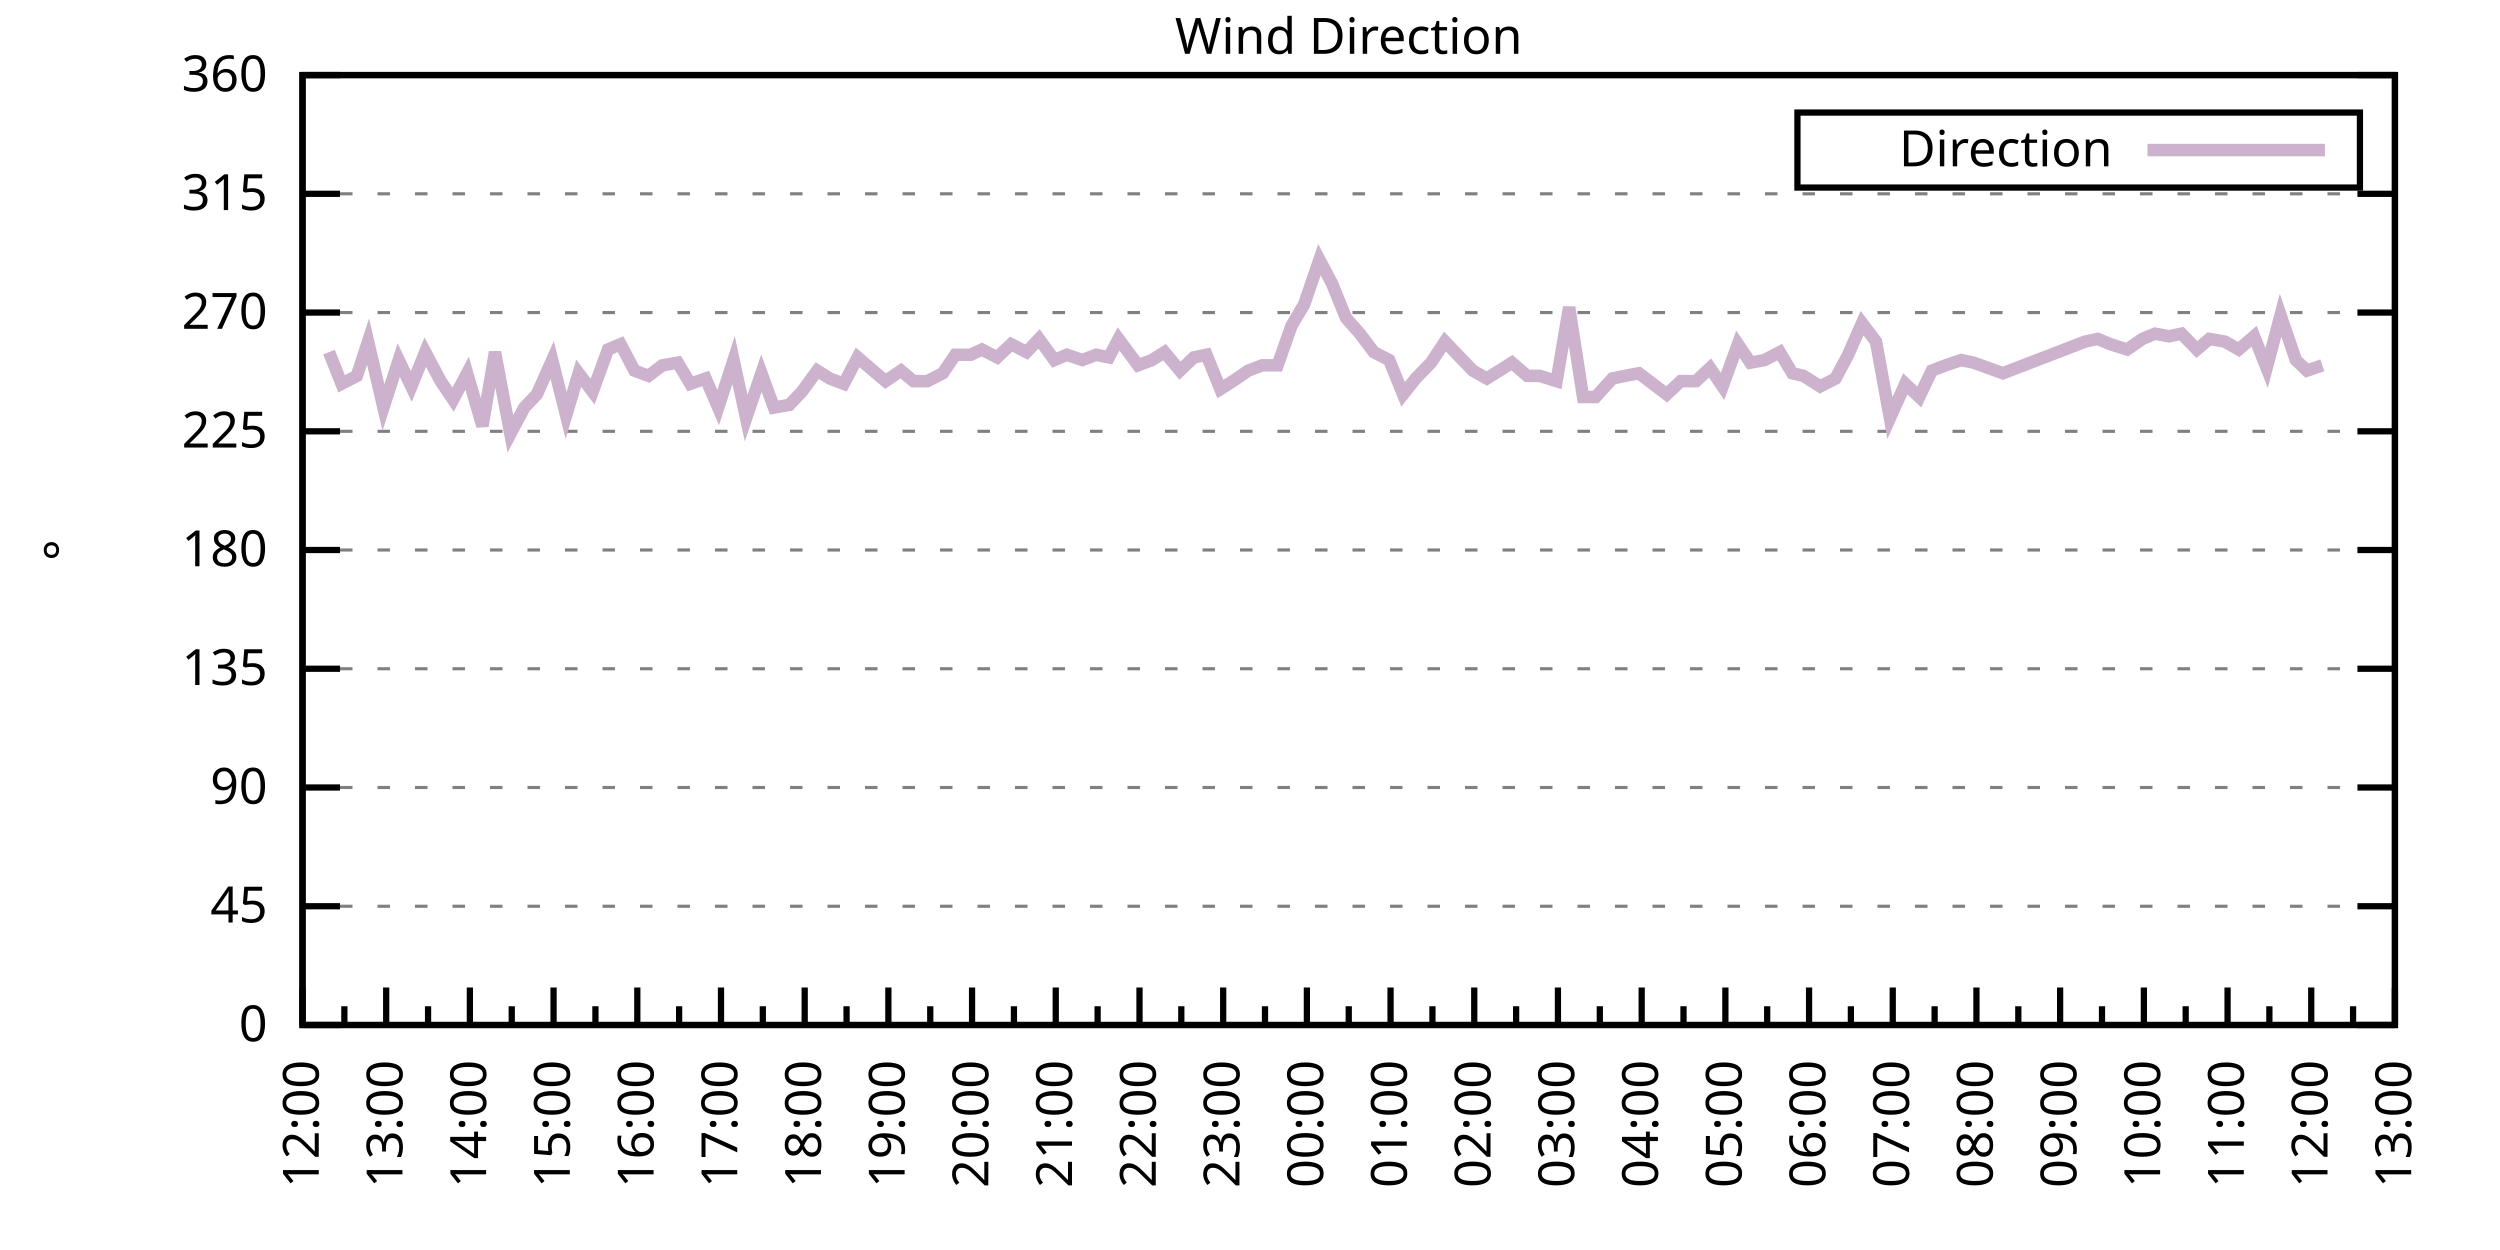
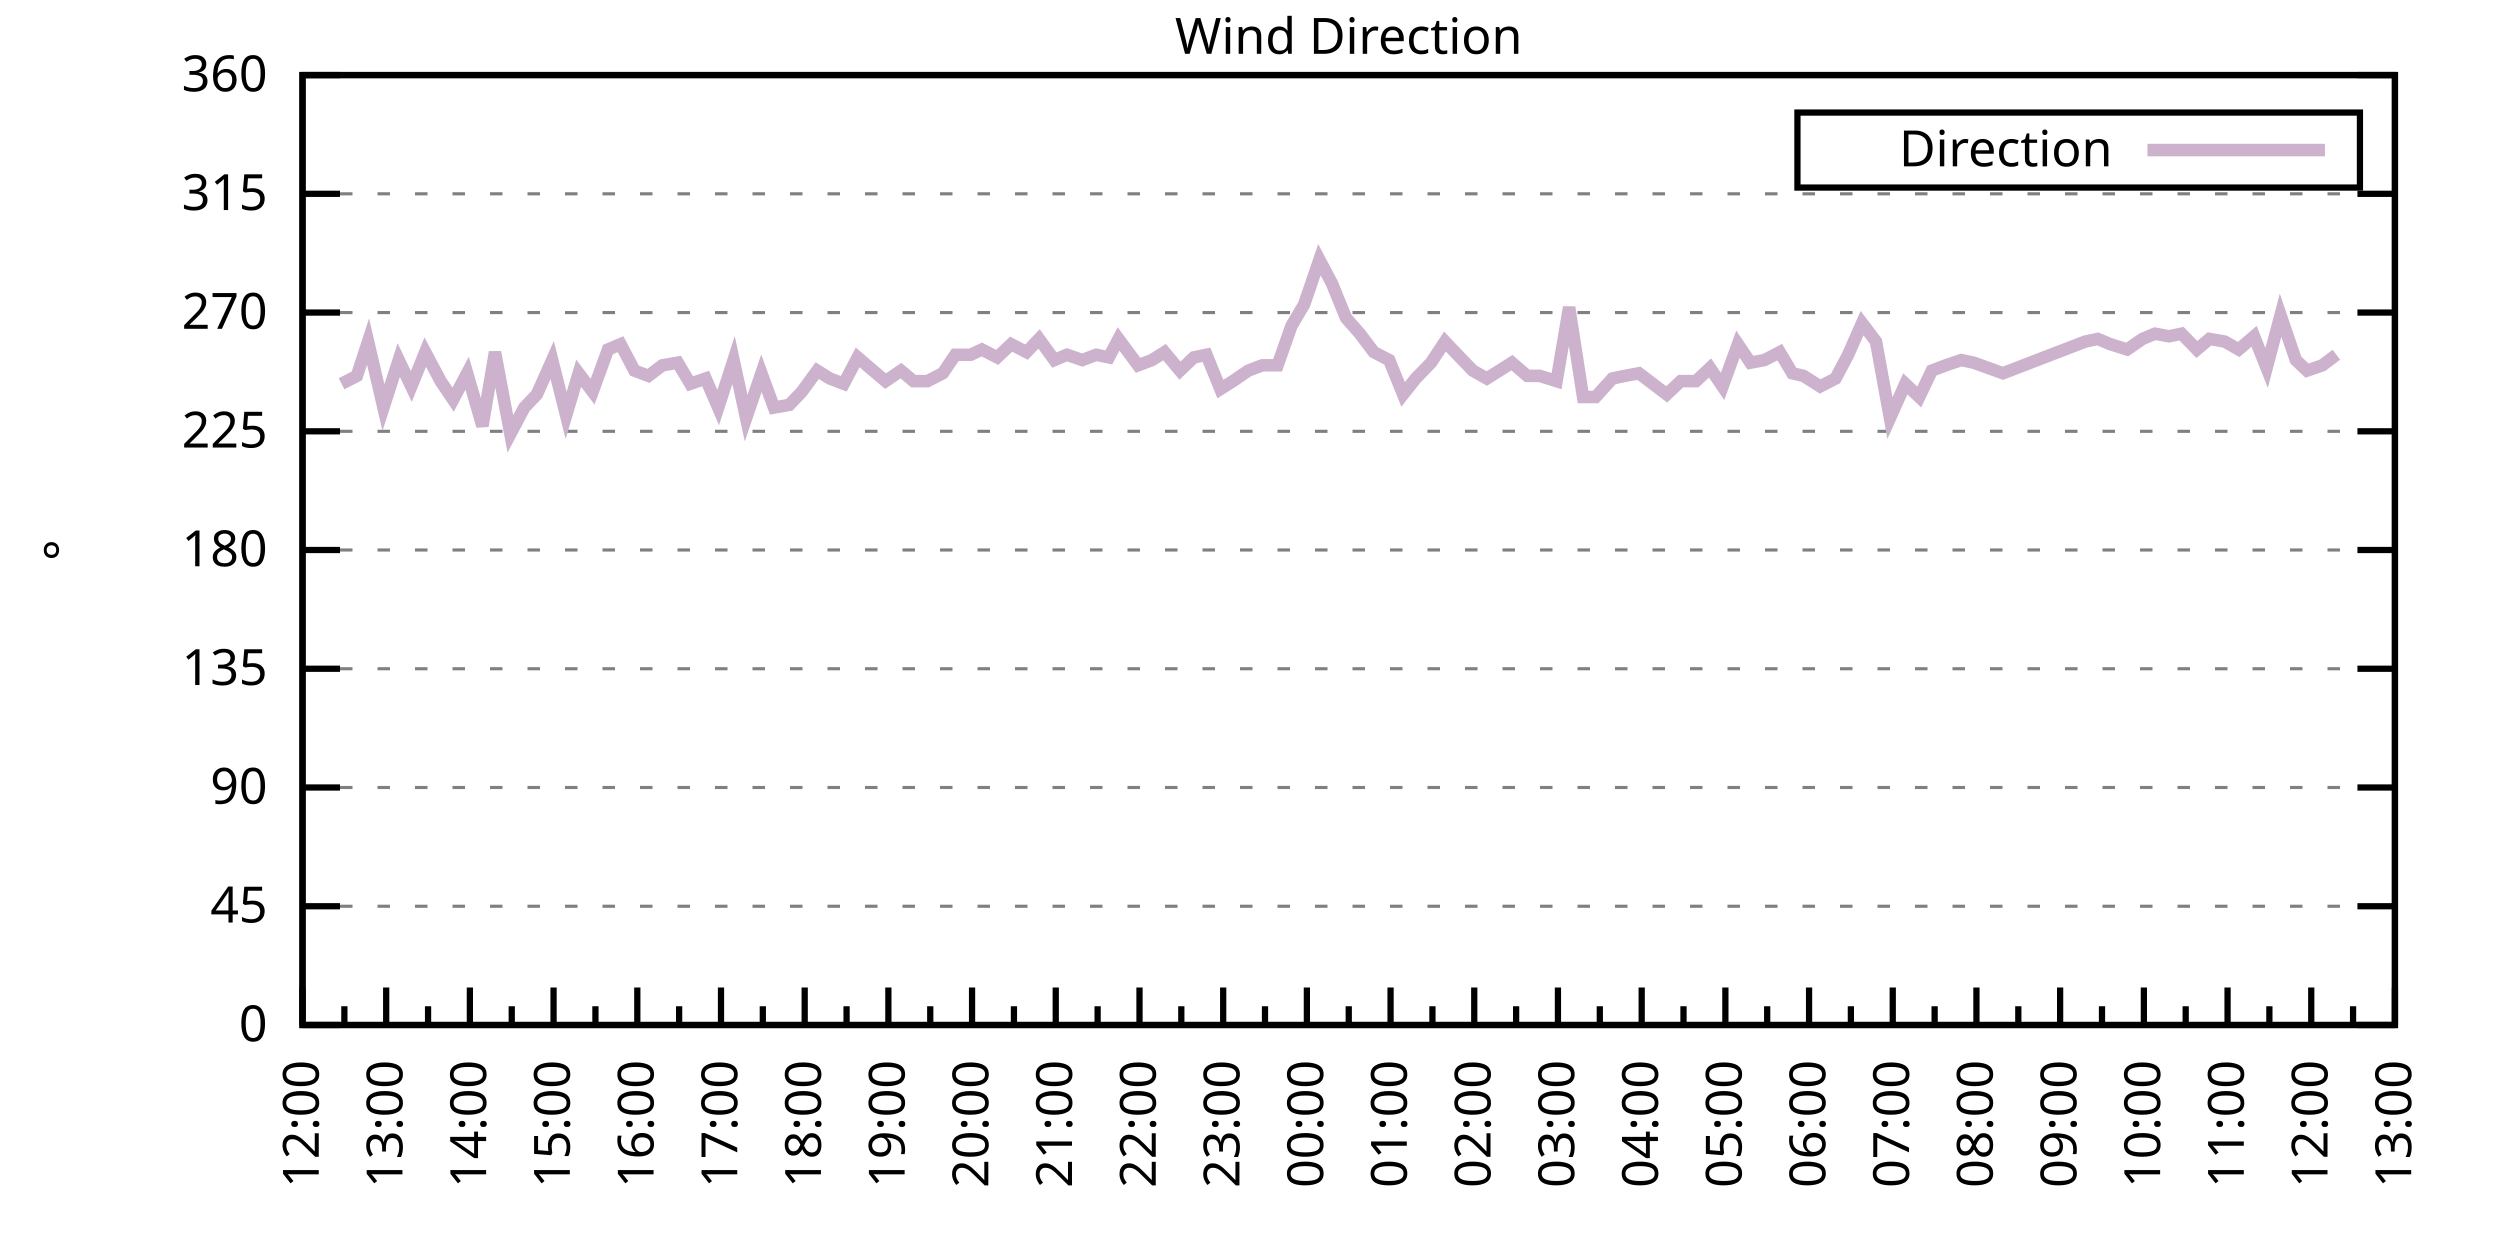
<svg xmlns="http://www.w3.org/2000/svg" xmlns:xlink="http://www.w3.org/1999/xlink" width="400" height="200" viewBox="0 0 400 200">
  <g id="gnuplot_canvas">
    <rect x="0" y="0" width="400" height="200" fill="none" />
    <defs>
      <circle id="gpDot" r="0.5" stroke-width="0.5" stroke="currentColor" />
      <path id="gpPt0" stroke-width="0.333" stroke="currentColor" d="M-1,0 h2 M0,-1 v2" />
      <path id="gpPt1" stroke-width="0.333" stroke="currentColor" d="M-1,-1 L1,1 M1,-1 L-1,1" />
      <path id="gpPt2" stroke-width="0.333" stroke="currentColor" d="M-1,0 L1,0 M0,-1 L0,1 M-1,-1 L1,1 M-1,1 L1,-1" />
      <rect id="gpPt3" stroke-width="0.333" stroke="currentColor" x="-1" y="-1" width="2" height="2" />
      <rect id="gpPt4" stroke-width="0.333" stroke="currentColor" fill="currentColor" x="-1" y="-1" width="2" height="2" />
      <circle id="gpPt5" stroke-width="0.333" stroke="currentColor" cx="0" cy="0" r="1" />
      <use xlink:href="#gpPt5" id="gpPt6" fill="currentColor" stroke="none" />
      <path id="gpPt7" stroke-width="0.333" stroke="currentColor" d="M0,-1.33 L-1.33,0.67 L1.33,0.67 z" />
      <use xlink:href="#gpPt7" id="gpPt8" fill="currentColor" stroke="none" />
      <use xlink:href="#gpPt7" id="gpPt9" stroke="currentColor" transform="rotate(180)" />
      <use xlink:href="#gpPt9" id="gpPt10" fill="currentColor" stroke="none" />
      <use xlink:href="#gpPt3" id="gpPt11" stroke="currentColor" transform="rotate(45)" />
      <use xlink:href="#gpPt11" id="gpPt12" fill="currentColor" stroke="none" />
      <path id="gpPt13" stroke-width="0.333" stroke="currentColor" d="M0,1.330 L1.265,0.411 L0.782,-1.067 L-0.782,-1.076 L-1.265,0.411 z" />
      <use xlink:href="#gpPt13" id="gpPt14" fill="currentColor" stroke="none" />
      <filter id="textbox" filterUnits="objectBoundingBox" x="0" y="0" height="1" width="1">
        <feFlood flood-color="white" flood-opacity="1" result="bgnd" />
        <feComposite in="SourceGraphic" in2="bgnd" operator="atop" />
      </filter>
      <filter id="greybox" filterUnits="objectBoundingBox" x="0" y="0" height="1" width="1">
        <feFlood flood-color="lightgrey" flood-opacity="1" result="grey" />
        <feComposite in="SourceGraphic" in2="grey" operator="atop" />
      </filter>
    </defs>
    <g fill="none" color="white" stroke="currentColor" stroke-width="1.00" stroke-linecap="butt" stroke-linejoin="miter">
</g>
    <g fill="none" color="black" stroke="currentColor" stroke-width="1.00" stroke-linecap="butt" stroke-linejoin="miter">
      <g stroke="none" shape-rendering="crispEdges">
        <polygon fill="rgb(255, 255, 255)" points="48.40,164.00 383.18,164.00 383.18,12.02 48.40,12.02 " />
      </g>
    </g>
    <g fill="none" color="black" stroke="currentColor" stroke-width="1.00" stroke-linecap="butt" stroke-linejoin="miter">
</g>
    <g fill="none" color="black" stroke="black" stroke-width="0.50" stroke-linecap="butt" stroke-linejoin="miter">
</g>
    <g fill="none" color="gray" stroke="currentColor" stroke-width="0.50" stroke-linecap="butt" stroke-linejoin="miter">
      <path stroke="gray" stroke-dasharray="2,4" class="gridline" d="M48.40,164.00 L383.19,164.00  " />
    </g>
    <g fill="none" color="gray" stroke="gray" stroke-width="1.00" stroke-linecap="butt" stroke-linejoin="miter">
</g>
    <g fill="none" color="black" stroke="currentColor" stroke-width="1.00" stroke-linecap="butt" stroke-linejoin="miter">
      <path stroke="black" d="M48.40,164.00 L54.40,164.00 M383.19,164.00 L377.19,164.00  " />
      <g transform="translate(42.80,166.60)" stroke="none" fill="black" font-family="Sans" font-size="8.00" text-anchor="end">
        <text>
          <tspan font-family="Sans"> 0</tspan>
        </text>
      </g>
    </g>
    <g fill="none" color="black" stroke="currentColor" stroke-width="1.00" stroke-linecap="butt" stroke-linejoin="miter">
</g>
    <g fill="none" color="black" stroke="black" stroke-width="0.50" stroke-linecap="butt" stroke-linejoin="miter">
</g>
    <g fill="none" color="gray" stroke="currentColor" stroke-width="0.50" stroke-linecap="butt" stroke-linejoin="miter">
      <path stroke="gray" stroke-dasharray="2,4" class="gridline" d="M48.40,145.00 L383.19,145.00  " />
    </g>
    <g fill="none" color="gray" stroke="gray" stroke-width="1.00" stroke-linecap="butt" stroke-linejoin="miter">
</g>
    <g fill="none" color="black" stroke="currentColor" stroke-width="1.00" stroke-linecap="butt" stroke-linejoin="miter">
      <path stroke="black" d="M48.40,145.00 L54.40,145.00 M383.19,145.00 L377.19,145.00  " />
      <g transform="translate(42.80,147.60)" stroke="none" fill="black" font-family="Sans" font-size="8.00" text-anchor="end">
        <text>
          <tspan font-family="Sans"> 45</tspan>
        </text>
      </g>
    </g>
    <g fill="none" color="black" stroke="currentColor" stroke-width="1.00" stroke-linecap="butt" stroke-linejoin="miter">
</g>
    <g fill="none" color="black" stroke="black" stroke-width="0.50" stroke-linecap="butt" stroke-linejoin="miter">
</g>
    <g fill="none" color="gray" stroke="currentColor" stroke-width="0.50" stroke-linecap="butt" stroke-linejoin="miter">
      <path stroke="gray" stroke-dasharray="2,4" class="gridline" d="M48.40,126.00 L383.19,126.00  " />
    </g>
    <g fill="none" color="gray" stroke="gray" stroke-width="1.00" stroke-linecap="butt" stroke-linejoin="miter">
</g>
    <g fill="none" color="black" stroke="currentColor" stroke-width="1.00" stroke-linecap="butt" stroke-linejoin="miter">
      <path stroke="black" d="M48.40,126.00 L54.40,126.00 M383.19,126.00 L377.19,126.00  " />
      <g transform="translate(42.80,128.60)" stroke="none" fill="black" font-family="Sans" font-size="8.00" text-anchor="end">
        <text>
          <tspan font-family="Sans"> 90</tspan>
        </text>
      </g>
    </g>
    <g fill="none" color="black" stroke="currentColor" stroke-width="1.00" stroke-linecap="butt" stroke-linejoin="miter">
</g>
    <g fill="none" color="black" stroke="black" stroke-width="0.50" stroke-linecap="butt" stroke-linejoin="miter">
</g>
    <g fill="none" color="gray" stroke="currentColor" stroke-width="0.50" stroke-linecap="butt" stroke-linejoin="miter">
      <path stroke="gray" stroke-dasharray="2,4" class="gridline" d="M48.40,107.00 L383.19,107.00  " />
    </g>
    <g fill="none" color="gray" stroke="gray" stroke-width="1.00" stroke-linecap="butt" stroke-linejoin="miter">
</g>
    <g fill="none" color="black" stroke="currentColor" stroke-width="1.00" stroke-linecap="butt" stroke-linejoin="miter">
      <path stroke="black" d="M48.40,107.00 L54.40,107.00 M383.19,107.00 L377.19,107.00  " />
      <g transform="translate(42.80,109.60)" stroke="none" fill="black" font-family="Sans" font-size="8.00" text-anchor="end">
        <text>
          <tspan font-family="Sans"> 135</tspan>
        </text>
      </g>
    </g>
    <g fill="none" color="black" stroke="currentColor" stroke-width="1.00" stroke-linecap="butt" stroke-linejoin="miter">
</g>
    <g fill="none" color="black" stroke="black" stroke-width="0.50" stroke-linecap="butt" stroke-linejoin="miter">
</g>
    <g fill="none" color="gray" stroke="currentColor" stroke-width="0.50" stroke-linecap="butt" stroke-linejoin="miter">
      <path stroke="gray" stroke-dasharray="2,4" class="gridline" d="M48.40,88.00 L383.19,88.00  " />
    </g>
    <g fill="none" color="gray" stroke="gray" stroke-width="1.00" stroke-linecap="butt" stroke-linejoin="miter">
</g>
    <g fill="none" color="black" stroke="currentColor" stroke-width="1.00" stroke-linecap="butt" stroke-linejoin="miter">
      <path stroke="black" d="M48.40,88.00 L54.40,88.00 M383.19,88.00 L377.19,88.00  " />
      <g transform="translate(42.80,90.60)" stroke="none" fill="black" font-family="Sans" font-size="8.00" text-anchor="end">
        <text>
          <tspan font-family="Sans"> 180</tspan>
        </text>
      </g>
    </g>
    <g fill="none" color="black" stroke="currentColor" stroke-width="1.00" stroke-linecap="butt" stroke-linejoin="miter">
</g>
    <g fill="none" color="black" stroke="black" stroke-width="0.50" stroke-linecap="butt" stroke-linejoin="miter">
</g>
    <g fill="none" color="gray" stroke="currentColor" stroke-width="0.50" stroke-linecap="butt" stroke-linejoin="miter">
      <path stroke="gray" stroke-dasharray="2,4" class="gridline" d="M48.40,69.01 L383.19,69.01  " />
    </g>
    <g fill="none" color="gray" stroke="gray" stroke-width="1.00" stroke-linecap="butt" stroke-linejoin="miter">
</g>
    <g fill="none" color="black" stroke="currentColor" stroke-width="1.00" stroke-linecap="butt" stroke-linejoin="miter">
      <path stroke="black" d="M48.40,69.01 L54.40,69.01 M383.19,69.01 L377.19,69.01  " />
      <g transform="translate(42.80,71.61)" stroke="none" fill="black" font-family="Sans" font-size="8.00" text-anchor="end">
        <text>
          <tspan font-family="Sans"> 225</tspan>
        </text>
      </g>
    </g>
    <g fill="none" color="black" stroke="currentColor" stroke-width="1.00" stroke-linecap="butt" stroke-linejoin="miter">
</g>
    <g fill="none" color="black" stroke="black" stroke-width="0.50" stroke-linecap="butt" stroke-linejoin="miter">
</g>
    <g fill="none" color="gray" stroke="currentColor" stroke-width="0.50" stroke-linecap="butt" stroke-linejoin="miter">
      <path stroke="gray" stroke-dasharray="2,4" class="gridline" d="M48.40,50.01 L383.19,50.01  " />
    </g>
    <g fill="none" color="gray" stroke="gray" stroke-width="1.00" stroke-linecap="butt" stroke-linejoin="miter">
</g>
    <g fill="none" color="black" stroke="currentColor" stroke-width="1.00" stroke-linecap="butt" stroke-linejoin="miter">
      <path stroke="black" d="M48.40,50.01 L54.40,50.01 M383.19,50.01 L377.19,50.01  " />
      <g transform="translate(42.80,52.61)" stroke="none" fill="black" font-family="Sans" font-size="8.00" text-anchor="end">
        <text>
          <tspan font-family="Sans"> 270</tspan>
        </text>
      </g>
    </g>
    <g fill="none" color="black" stroke="currentColor" stroke-width="1.00" stroke-linecap="butt" stroke-linejoin="miter">
</g>
    <g fill="none" color="black" stroke="black" stroke-width="0.50" stroke-linecap="butt" stroke-linejoin="miter">
</g>
    <g fill="none" color="gray" stroke="currentColor" stroke-width="0.50" stroke-linecap="butt" stroke-linejoin="miter">
      <path stroke="gray" stroke-dasharray="2,4" class="gridline" d="M48.40,31.01 L383.19,31.01  " />
    </g>
    <g fill="none" color="gray" stroke="gray" stroke-width="1.00" stroke-linecap="butt" stroke-linejoin="miter">
</g>
    <g fill="none" color="black" stroke="currentColor" stroke-width="1.00" stroke-linecap="butt" stroke-linejoin="miter">
      <path stroke="black" d="M48.40,31.01 L54.40,31.01 M383.19,31.01 L377.19,31.01  " />
      <g transform="translate(42.80,33.61)" stroke="none" fill="black" font-family="Sans" font-size="8.00" text-anchor="end">
        <text>
          <tspan font-family="Sans"> 315</tspan>
        </text>
      </g>
    </g>
    <g fill="none" color="black" stroke="currentColor" stroke-width="1.00" stroke-linecap="butt" stroke-linejoin="miter">
</g>
    <g fill="none" color="black" stroke="black" stroke-width="0.50" stroke-linecap="butt" stroke-linejoin="miter">
</g>
    <g fill="none" color="gray" stroke="currentColor" stroke-width="0.50" stroke-linecap="butt" stroke-linejoin="miter">
      <path stroke="gray" stroke-dasharray="2,4" class="gridline" d="M48.40,12.01 L383.19,12.01  " />
    </g>
    <g fill="none" color="gray" stroke="gray" stroke-width="1.00" stroke-linecap="butt" stroke-linejoin="miter">
</g>
    <g fill="none" color="black" stroke="currentColor" stroke-width="1.00" stroke-linecap="butt" stroke-linejoin="miter">
      <path stroke="black" d="M48.40,12.01 L54.40,12.01 M383.19,12.01 L377.19,12.01  " />
      <g transform="translate(42.80,14.61)" stroke="none" fill="black" font-family="Sans" font-size="8.00" text-anchor="end">
        <text>
          <tspan font-family="Sans"> 360</tspan>
        </text>
      </g>
    </g>
    <g fill="none" color="black" stroke="currentColor" stroke-width="1.00" stroke-linecap="butt" stroke-linejoin="miter">
      <path stroke="black" d="M48.40,164.00 L48.40,158.00  " />
      <g transform="translate(51.00,169.60) rotate(270)" stroke="none" fill="black" font-family="Sans" font-size="8.00" text-anchor="end">
        <text>
          <tspan font-family="Sans">12:00</tspan>
        </text>
      </g>
    </g>
    <g fill="none" color="black" stroke="currentColor" stroke-width="1.00" stroke-linecap="butt" stroke-linejoin="miter">
      <path stroke="black" d="M55.10,164.00 L55.10,161.00 M61.79,164.00 L61.79,158.00  " />
      <g transform="translate(64.39,169.60) rotate(270)" stroke="none" fill="black" font-family="Sans" font-size="8.00" text-anchor="end">
        <text>
          <tspan font-family="Sans">13:00</tspan>
        </text>
      </g>
    </g>
    <g fill="none" color="black" stroke="currentColor" stroke-width="1.00" stroke-linecap="butt" stroke-linejoin="miter">
      <path stroke="black" d="M68.49,164.00 L68.49,161.00 M75.18,164.00 L75.18,158.00  " />
      <g transform="translate(77.78,169.60) rotate(270)" stroke="none" fill="black" font-family="Sans" font-size="8.00" text-anchor="end">
        <text>
          <tspan font-family="Sans">14:00</tspan>
        </text>
      </g>
    </g>
    <g fill="none" color="black" stroke="currentColor" stroke-width="1.00" stroke-linecap="butt" stroke-linejoin="miter">
      <path stroke="black" d="M81.88,164.00 L81.88,161.00 M88.57,164.00 L88.57,158.00  " />
      <g transform="translate(91.17,169.60) rotate(270)" stroke="none" fill="black" font-family="Sans" font-size="8.00" text-anchor="end">
        <text>
          <tspan font-family="Sans">15:00</tspan>
        </text>
      </g>
    </g>
    <g fill="none" color="black" stroke="currentColor" stroke-width="1.00" stroke-linecap="butt" stroke-linejoin="miter">
      <path stroke="black" d="M95.27,164.00 L95.27,161.00 M101.97,164.00 L101.97,158.00  " />
      <g transform="translate(104.57,169.60) rotate(270)" stroke="none" fill="black" font-family="Sans" font-size="8.00" text-anchor="end">
        <text>
          <tspan font-family="Sans">16:00</tspan>
        </text>
      </g>
    </g>
    <g fill="none" color="black" stroke="currentColor" stroke-width="1.00" stroke-linecap="butt" stroke-linejoin="miter">
      <path stroke="black" d="M108.66,164.00 L108.66,161.00 M115.36,164.00 L115.36,158.00  " />
      <g transform="translate(117.96,169.60) rotate(270)" stroke="none" fill="black" font-family="Sans" font-size="8.00" text-anchor="end">
        <text>
          <tspan font-family="Sans">17:00</tspan>
        </text>
      </g>
    </g>
    <g fill="none" color="black" stroke="currentColor" stroke-width="1.00" stroke-linecap="butt" stroke-linejoin="miter">
      <path stroke="black" d="M122.05,164.00 L122.05,161.00 M128.75,164.00 L128.75,158.00  " />
      <g transform="translate(131.35,169.60) rotate(270)" stroke="none" fill="black" font-family="Sans" font-size="8.00" text-anchor="end">
        <text>
          <tspan font-family="Sans">18:00</tspan>
        </text>
      </g>
    </g>
    <g fill="none" color="black" stroke="currentColor" stroke-width="1.00" stroke-linecap="butt" stroke-linejoin="miter">
      <path stroke="black" d="M135.45,164.00 L135.45,161.00 M142.14,164.00 L142.14,158.00  " />
      <g transform="translate(144.74,169.60) rotate(270)" stroke="none" fill="black" font-family="Sans" font-size="8.00" text-anchor="end">
        <text>
          <tspan font-family="Sans">19:00</tspan>
        </text>
      </g>
    </g>
    <g fill="none" color="black" stroke="currentColor" stroke-width="1.00" stroke-linecap="butt" stroke-linejoin="miter">
      <path stroke="black" d="M148.84,164.00 L148.84,161.00 M155.53,164.00 L155.53,158.00  " />
      <g transform="translate(158.13,169.60) rotate(270)" stroke="none" fill="black" font-family="Sans" font-size="8.00" text-anchor="end">
        <text>
          <tspan font-family="Sans">20:00</tspan>
        </text>
      </g>
    </g>
    <g fill="none" color="black" stroke="currentColor" stroke-width="1.00" stroke-linecap="butt" stroke-linejoin="miter">
      <path stroke="black" d="M162.23,164.00 L162.23,161.00 M168.92,164.00 L168.92,158.00  " />
      <g transform="translate(171.52,169.60) rotate(270)" stroke="none" fill="black" font-family="Sans" font-size="8.00" text-anchor="end">
        <text>
          <tspan font-family="Sans">21:00</tspan>
        </text>
      </g>
    </g>
    <g fill="none" color="black" stroke="currentColor" stroke-width="1.00" stroke-linecap="butt" stroke-linejoin="miter">
      <path stroke="black" d="M175.62,164.00 L175.62,161.00 M182.32,164.00 L182.32,158.00  " />
      <g transform="translate(184.92,169.60) rotate(270)" stroke="none" fill="black" font-family="Sans" font-size="8.00" text-anchor="end">
        <text>
          <tspan font-family="Sans">22:00</tspan>
        </text>
      </g>
    </g>
    <g fill="none" color="black" stroke="currentColor" stroke-width="1.00" stroke-linecap="butt" stroke-linejoin="miter">
      <path stroke="black" d="M189.01,164.00 L189.01,161.00 M195.71,164.00 L195.71,158.00  " />
      <g transform="translate(198.31,169.60) rotate(270)" stroke="none" fill="black" font-family="Sans" font-size="8.00" text-anchor="end">
        <text>
          <tspan font-family="Sans">23:00</tspan>
        </text>
      </g>
    </g>
    <g fill="none" color="black" stroke="currentColor" stroke-width="1.00" stroke-linecap="butt" stroke-linejoin="miter">
      <path stroke="black" d="M202.40,164.00 L202.40,161.00 M209.10,164.00 L209.10,158.00  " />
      <g transform="translate(211.70,169.60) rotate(270)" stroke="none" fill="black" font-family="Sans" font-size="8.00" text-anchor="end">
        <text>
          <tspan font-family="Sans">00:00</tspan>
        </text>
      </g>
    </g>
    <g fill="none" color="black" stroke="currentColor" stroke-width="1.00" stroke-linecap="butt" stroke-linejoin="miter">
      <path stroke="black" d="M215.80,164.00 L215.80,161.00 M222.49,164.00 L222.49,158.00  " />
      <g transform="translate(225.09,169.60) rotate(270)" stroke="none" fill="black" font-family="Sans" font-size="8.00" text-anchor="end">
        <text>
          <tspan font-family="Sans">01:00</tspan>
        </text>
      </g>
    </g>
    <g fill="none" color="black" stroke="currentColor" stroke-width="1.00" stroke-linecap="butt" stroke-linejoin="miter">
      <path stroke="black" d="M229.19,164.00 L229.19,161.00 M235.88,164.00 L235.88,158.00  " />
      <g transform="translate(238.48,169.60) rotate(270)" stroke="none" fill="black" font-family="Sans" font-size="8.00" text-anchor="end">
        <text>
          <tspan font-family="Sans">02:00</tspan>
        </text>
      </g>
    </g>
    <g fill="none" color="black" stroke="currentColor" stroke-width="1.00" stroke-linecap="butt" stroke-linejoin="miter">
      <path stroke="black" d="M242.58,164.00 L242.58,161.00 M249.27,164.00 L249.27,158.00  " />
      <g transform="translate(251.87,169.60) rotate(270)" stroke="none" fill="black" font-family="Sans" font-size="8.00" text-anchor="end">
        <text>
          <tspan font-family="Sans">03:00</tspan>
        </text>
      </g>
    </g>
    <g fill="none" color="black" stroke="currentColor" stroke-width="1.00" stroke-linecap="butt" stroke-linejoin="miter">
      <path stroke="black" d="M255.97,164.00 L255.97,161.00 M262.67,164.00 L262.67,158.00  " />
      <g transform="translate(265.27,169.60) rotate(270)" stroke="none" fill="black" font-family="Sans" font-size="8.00" text-anchor="end">
        <text>
          <tspan font-family="Sans">04:00</tspan>
        </text>
      </g>
    </g>
    <g fill="none" color="black" stroke="currentColor" stroke-width="1.00" stroke-linecap="butt" stroke-linejoin="miter">
      <path stroke="black" d="M269.36,164.00 L269.36,161.00 M276.06,164.00 L276.06,158.00  " />
      <g transform="translate(278.66,169.60) rotate(270)" stroke="none" fill="black" font-family="Sans" font-size="8.00" text-anchor="end">
        <text>
          <tspan font-family="Sans">05:00</tspan>
        </text>
      </g>
    </g>
    <g fill="none" color="black" stroke="currentColor" stroke-width="1.00" stroke-linecap="butt" stroke-linejoin="miter">
      <path stroke="black" d="M282.75,164.00 L282.75,161.00 M289.45,164.00 L289.45,158.00  " />
      <g transform="translate(292.05,169.60) rotate(270)" stroke="none" fill="black" font-family="Sans" font-size="8.00" text-anchor="end">
        <text>
          <tspan font-family="Sans">06:00</tspan>
        </text>
      </g>
    </g>
    <g fill="none" color="black" stroke="currentColor" stroke-width="1.00" stroke-linecap="butt" stroke-linejoin="miter">
      <path stroke="black" d="M296.14,164.00 L296.14,161.00 M302.84,164.00 L302.84,158.00  " />
      <g transform="translate(305.44,169.60) rotate(270)" stroke="none" fill="black" font-family="Sans" font-size="8.00" text-anchor="end">
        <text>
          <tspan font-family="Sans">07:00</tspan>
        </text>
      </g>
    </g>
    <g fill="none" color="black" stroke="currentColor" stroke-width="1.00" stroke-linecap="butt" stroke-linejoin="miter">
      <path stroke="black" d="M309.54,164.00 L309.54,161.00 M316.23,164.00 L316.23,158.00  " />
      <g transform="translate(318.83,169.60) rotate(270)" stroke="none" fill="black" font-family="Sans" font-size="8.00" text-anchor="end">
        <text>
          <tspan font-family="Sans">08:00</tspan>
        </text>
      </g>
    </g>
    <g fill="none" color="black" stroke="currentColor" stroke-width="1.00" stroke-linecap="butt" stroke-linejoin="miter">
      <path stroke="black" d="M322.93,164.00 L322.93,161.00 M329.62,164.00 L329.62,158.00  " />
      <g transform="translate(332.22,169.60) rotate(270)" stroke="none" fill="black" font-family="Sans" font-size="8.00" text-anchor="end">
        <text>
          <tspan font-family="Sans">09:00</tspan>
        </text>
      </g>
    </g>
    <g fill="none" color="black" stroke="currentColor" stroke-width="1.00" stroke-linecap="butt" stroke-linejoin="miter">
      <path stroke="black" d="M336.32,164.00 L336.32,161.00 M343.02,164.00 L343.02,158.00  " />
      <g transform="translate(345.62,169.60) rotate(270)" stroke="none" fill="black" font-family="Sans" font-size="8.00" text-anchor="end">
        <text>
          <tspan font-family="Sans">10:00</tspan>
        </text>
      </g>
    </g>
    <g fill="none" color="black" stroke="currentColor" stroke-width="1.00" stroke-linecap="butt" stroke-linejoin="miter">
      <path stroke="black" d="M349.71,164.00 L349.71,161.00 M356.41,164.00 L356.41,158.00  " />
      <g transform="translate(359.01,169.60) rotate(270)" stroke="none" fill="black" font-family="Sans" font-size="8.00" text-anchor="end">
        <text>
          <tspan font-family="Sans">11:00</tspan>
        </text>
      </g>
    </g>
    <g fill="none" color="black" stroke="currentColor" stroke-width="1.00" stroke-linecap="butt" stroke-linejoin="miter">
      <path stroke="black" d="M363.10,164.00 L363.10,161.00 M369.80,164.00 L369.80,158.00  " />
      <g transform="translate(372.40,169.60) rotate(270)" stroke="none" fill="black" font-family="Sans" font-size="8.00" text-anchor="end">
        <text>
          <tspan font-family="Sans">12:00</tspan>
        </text>
      </g>
    </g>
    <g fill="none" color="black" stroke="currentColor" stroke-width="1.00" stroke-linecap="butt" stroke-linejoin="miter">
      <path stroke="black" d="M376.49,164.00 L376.49,161.00 M383.19,164.00 L383.19,158.00  " />
      <g transform="translate(385.79,169.60) rotate(270)" stroke="none" fill="black" font-family="Sans" font-size="8.00" text-anchor="end">
        <text>
          <tspan font-family="Sans">13:00</tspan>
        </text>
      </g>
    </g>
    <g fill="none" color="black" stroke="currentColor" stroke-width="1.00" stroke-linecap="butt" stroke-linejoin="miter">
</g>
    <g fill="none" color="black" stroke="currentColor" stroke-width="1.00" stroke-linecap="butt" stroke-linejoin="miter">
      <path stroke="black" d="M48.40,12.01 L48.40,164.00 L383.19,164.00 L383.19,12.01 L48.40,12.01 Z  " />
    </g>
    <g fill="none" color="black" stroke="currentColor" stroke-width="1.00" stroke-linecap="butt" stroke-linejoin="miter">
      <g transform="translate(12.80,88.01) rotate(270)" stroke="none" fill="black" font-family="Sans" font-size="8.00" text-anchor="middle">
        <text>
          <tspan font-family="Sans">°</tspan>
        </text>
      </g>
    </g>
    <g fill="none" color="black" stroke="currentColor" stroke-width="1.00" stroke-linecap="butt" stroke-linejoin="miter">
</g>
    <g fill="none" color="black" stroke="currentColor" stroke-width="1.00" stroke-linecap="butt" stroke-linejoin="miter">
      <path stroke="black" d="M287.59,30.01 L287.59,18.01 L377.59,18.01 L377.59,30.01 L287.59,30.01 Z  " />
    </g>
    <g id="Wind_direction_plot_1">
      <g fill="none" color="white" stroke="black" stroke-width="2.00" stroke-linecap="butt" stroke-linejoin="miter">
</g>
      <g fill="none" color="black" stroke="currentColor" stroke-width="2.00" stroke-linecap="butt" stroke-linejoin="miter">
        <g transform="translate(337.99,26.61)" stroke="none" fill="black" font-family="Sans" font-size="8.00" text-anchor="end">
          <text>
            <tspan font-family="Sans">Direction</tspan>
          </text>
        </g>
      </g>
      <g fill="none" color="black" stroke="currentColor" stroke-width="2.00" stroke-linecap="butt" stroke-linejoin="miter">
-         <path stroke="rgb(204, 178, 204)" d="M343.59,24.01 L371.99,24.01 M52.64,56.34 L54.65,61.41 L57.10,60.14 L58.89,54.65 L61.35,65.21 L63.80,57.61   L65.81,61.83 L68.04,56.34 L70.50,60.98 L72.50,63.94 L74.74,59.72 L77.19,68.16 L79.20,56.34 L81.66,69.43   L83.89,65.21 L85.90,63.10 L88.35,57.61 L90.58,66.47 L92.59,59.72 L94.82,62.67 L97.28,55.92 L99.29,55.07   L101.52,59.30 L103.75,60.14 L105.98,58.45 L108.44,58.03 L110.45,61.41 L112.90,60.56 L114.91,65.21 L117.37,57.61   L119.38,66.90 L121.83,59.72 L123.84,65.21 L126.29,64.78 L128.30,62.67 L130.76,59.30 L132.77,60.56 L135.00,61.41   L137.23,57.18 L139.69,59.30 L141.69,60.98 L144.15,59.30 L146.16,60.98 L148.39,60.98 L150.85,59.72 L152.85,56.76   L155.31,56.76 L157.10,55.92 L159.55,57.18 L161.78,55.07 L164.24,56.34 L166.25,54.23 L168.70,57.61 L170.71,56.76   L173.17,57.61 L175.40,56.76 L177.41,57.18 L178.97,54.23 L182.09,58.45 L184.32,57.61 L186.33,56.34 L188.79,59.30   L191.02,57.18 L193.03,56.76 L195.26,62.25 L197.27,60.98 L199.73,59.30 L201.96,58.45 L204.41,58.45 L206.64,52.12   L208.65,48.74 L211.11,41.56 L213.12,45.36 L215.35,50.85 L217.58,53.39 L219.81,56.34 L222.27,57.61 L224.50,63.10   L226.51,60.56 L228.96,58.03 L231.20,54.65 L233.20,56.76 L235.66,59.30 L237.89,60.56 L239.90,59.30 L241.91,58.03   L244.36,60.14 L246.37,60.14 L249.05,60.98 L251.06,49.16 L253.29,63.52 L255.30,63.52 L257.98,60.56 L259.99,60.14   L262.22,59.72 L264.45,61.41 L266.68,63.10 L268.92,60.98 L271.37,60.98 L273.60,58.87 L275.61,61.83 L278.07,55.07   L280.07,58.03 L282.31,57.61 L284.76,56.34 L286.77,59.72 L288.56,60.14 L291.23,61.83 L293.69,60.56 L295.70,56.76   L297.93,51.70 L300.16,54.65 L302.39,66.90 L304.85,61.41 L307.08,63.52 L309.09,59.30 L311.32,58.45 L313.78,57.61   L315.79,58.03 L320.47,59.72 L333.64,54.65 L335.65,54.23 L337.66,55.07 L340.34,55.92 L342.79,54.23 L344.80,53.39   L347.03,53.81 L349.04,53.39 L351.50,55.92 L353.51,54.23 L355.96,54.65 L358.19,55.92 L360.65,53.81 L362.66,58.87   L364.89,50.43 L367.34,57.61 L369.13,59.30 L371.58,58.45  " />
+         <path stroke="rgb(204, 178, 204)" d="M343.59,24.01 L371.99,24.01 M54.65,61.41 L57.10,60.14 L58.89,54.65 L61.35,65.21 L63.80,57.61 L65.81,61.83   L68.04,56.34 L70.50,60.98 L72.50,63.94 L74.74,59.72 L77.19,68.16 L79.20,56.34 L81.66,69.43 L83.89,65.21   L85.90,63.10 L88.35,57.61 L90.58,66.47 L92.59,59.72 L94.82,62.67 L97.28,55.92 L99.29,55.07 L101.52,59.30   L103.75,60.14 L105.98,58.45 L108.44,58.03 L110.45,61.41 L112.90,60.56 L114.91,65.21 L117.37,57.61 L119.38,66.90   L121.83,59.72 L123.84,65.21 L126.29,64.78 L128.30,62.67 L130.76,59.30 L132.77,60.56 L135.00,61.41 L137.23,57.18   L139.69,59.30 L141.69,60.98 L144.15,59.30 L146.16,60.98 L148.39,60.98 L150.85,59.72 L152.85,56.76 L155.31,56.76   L157.10,55.92 L159.55,57.18 L161.78,55.07 L164.24,56.34 L166.25,54.23 L168.70,57.61 L170.71,56.76 L173.17,57.61   L175.40,56.76 L177.41,57.18 L178.97,54.23 L182.09,58.45 L184.32,57.61 L186.33,56.34 L188.79,59.30 L191.02,57.18   L193.03,56.76 L195.26,62.25 L197.27,60.98 L199.73,59.30 L201.96,58.45 L204.41,58.45 L206.64,52.12 L208.65,48.74   L211.11,41.56 L213.12,45.36 L215.35,50.85 L217.58,53.39 L219.81,56.34 L222.27,57.61 L224.50,63.10 L226.51,60.56   L228.96,58.03 L231.20,54.65 L233.20,56.76 L235.66,59.30 L237.89,60.56 L239.90,59.30 L241.91,58.03 L244.36,60.14   L246.37,60.14 L249.05,60.98 L251.06,49.16 L253.29,63.52 L255.30,63.52 L257.98,60.56 L259.99,60.14 L262.22,59.72   L264.45,61.41 L266.68,63.10 L268.92,60.98 L271.37,60.98 L273.60,58.87 L275.61,61.83 L278.07,55.07 L280.07,58.03   L282.31,57.61 L284.76,56.34 L286.77,59.72 L288.56,60.14 L291.23,61.83 L293.69,60.56 L295.70,56.76 L297.93,51.70   L300.16,54.65 L302.39,66.90 L304.85,61.41 L307.08,63.52 L309.09,59.30 L311.32,58.45 L313.78,57.61 L315.79,58.03   L320.47,59.72 L333.64,54.65 L335.65,54.23 L337.66,55.07 L340.34,55.92 L342.79,54.23 L344.80,53.39 L347.03,53.81   L349.04,53.39 L351.50,55.92 L353.51,54.23 L355.96,54.65 L358.19,55.92 L360.65,53.81 L362.66,58.87 L364.89,50.43   L367.34,57.61 L369.13,59.30 L371.58,58.45 L373.82,56.76  " />
      </g>
    </g>
    <g fill="none" color="black" stroke="currentColor" stroke-width="2.00" stroke-linecap="butt" stroke-linejoin="miter">
</g>
    <g fill="none" color="black" stroke="black" stroke-width="1.00" stroke-linecap="butt" stroke-linejoin="miter">
</g>
    <g fill="none" color="black" stroke="currentColor" stroke-width="1.00" stroke-linecap="butt" stroke-linejoin="miter">
      <path stroke="black" d="M48.40,12.01 L48.40,164.00 L383.19,164.00 L383.19,12.01 L48.40,12.01 Z  " />
    </g>
    <g fill="none" color="black" stroke="currentColor" stroke-width="1.00" stroke-linecap="butt" stroke-linejoin="miter">
      <g transform="translate(215.79,8.61)" stroke="none" fill="black" font-family="Sans" font-size="8.00" text-anchor="middle">
        <text>
          <tspan font-family="Sans">Wind Direction</tspan>
        </text>
      </g>
    </g>
    <g fill="none" color="black" stroke="currentColor" stroke-width="1.00" stroke-linecap="butt" stroke-linejoin="miter">
</g>
  </g>
</svg>
